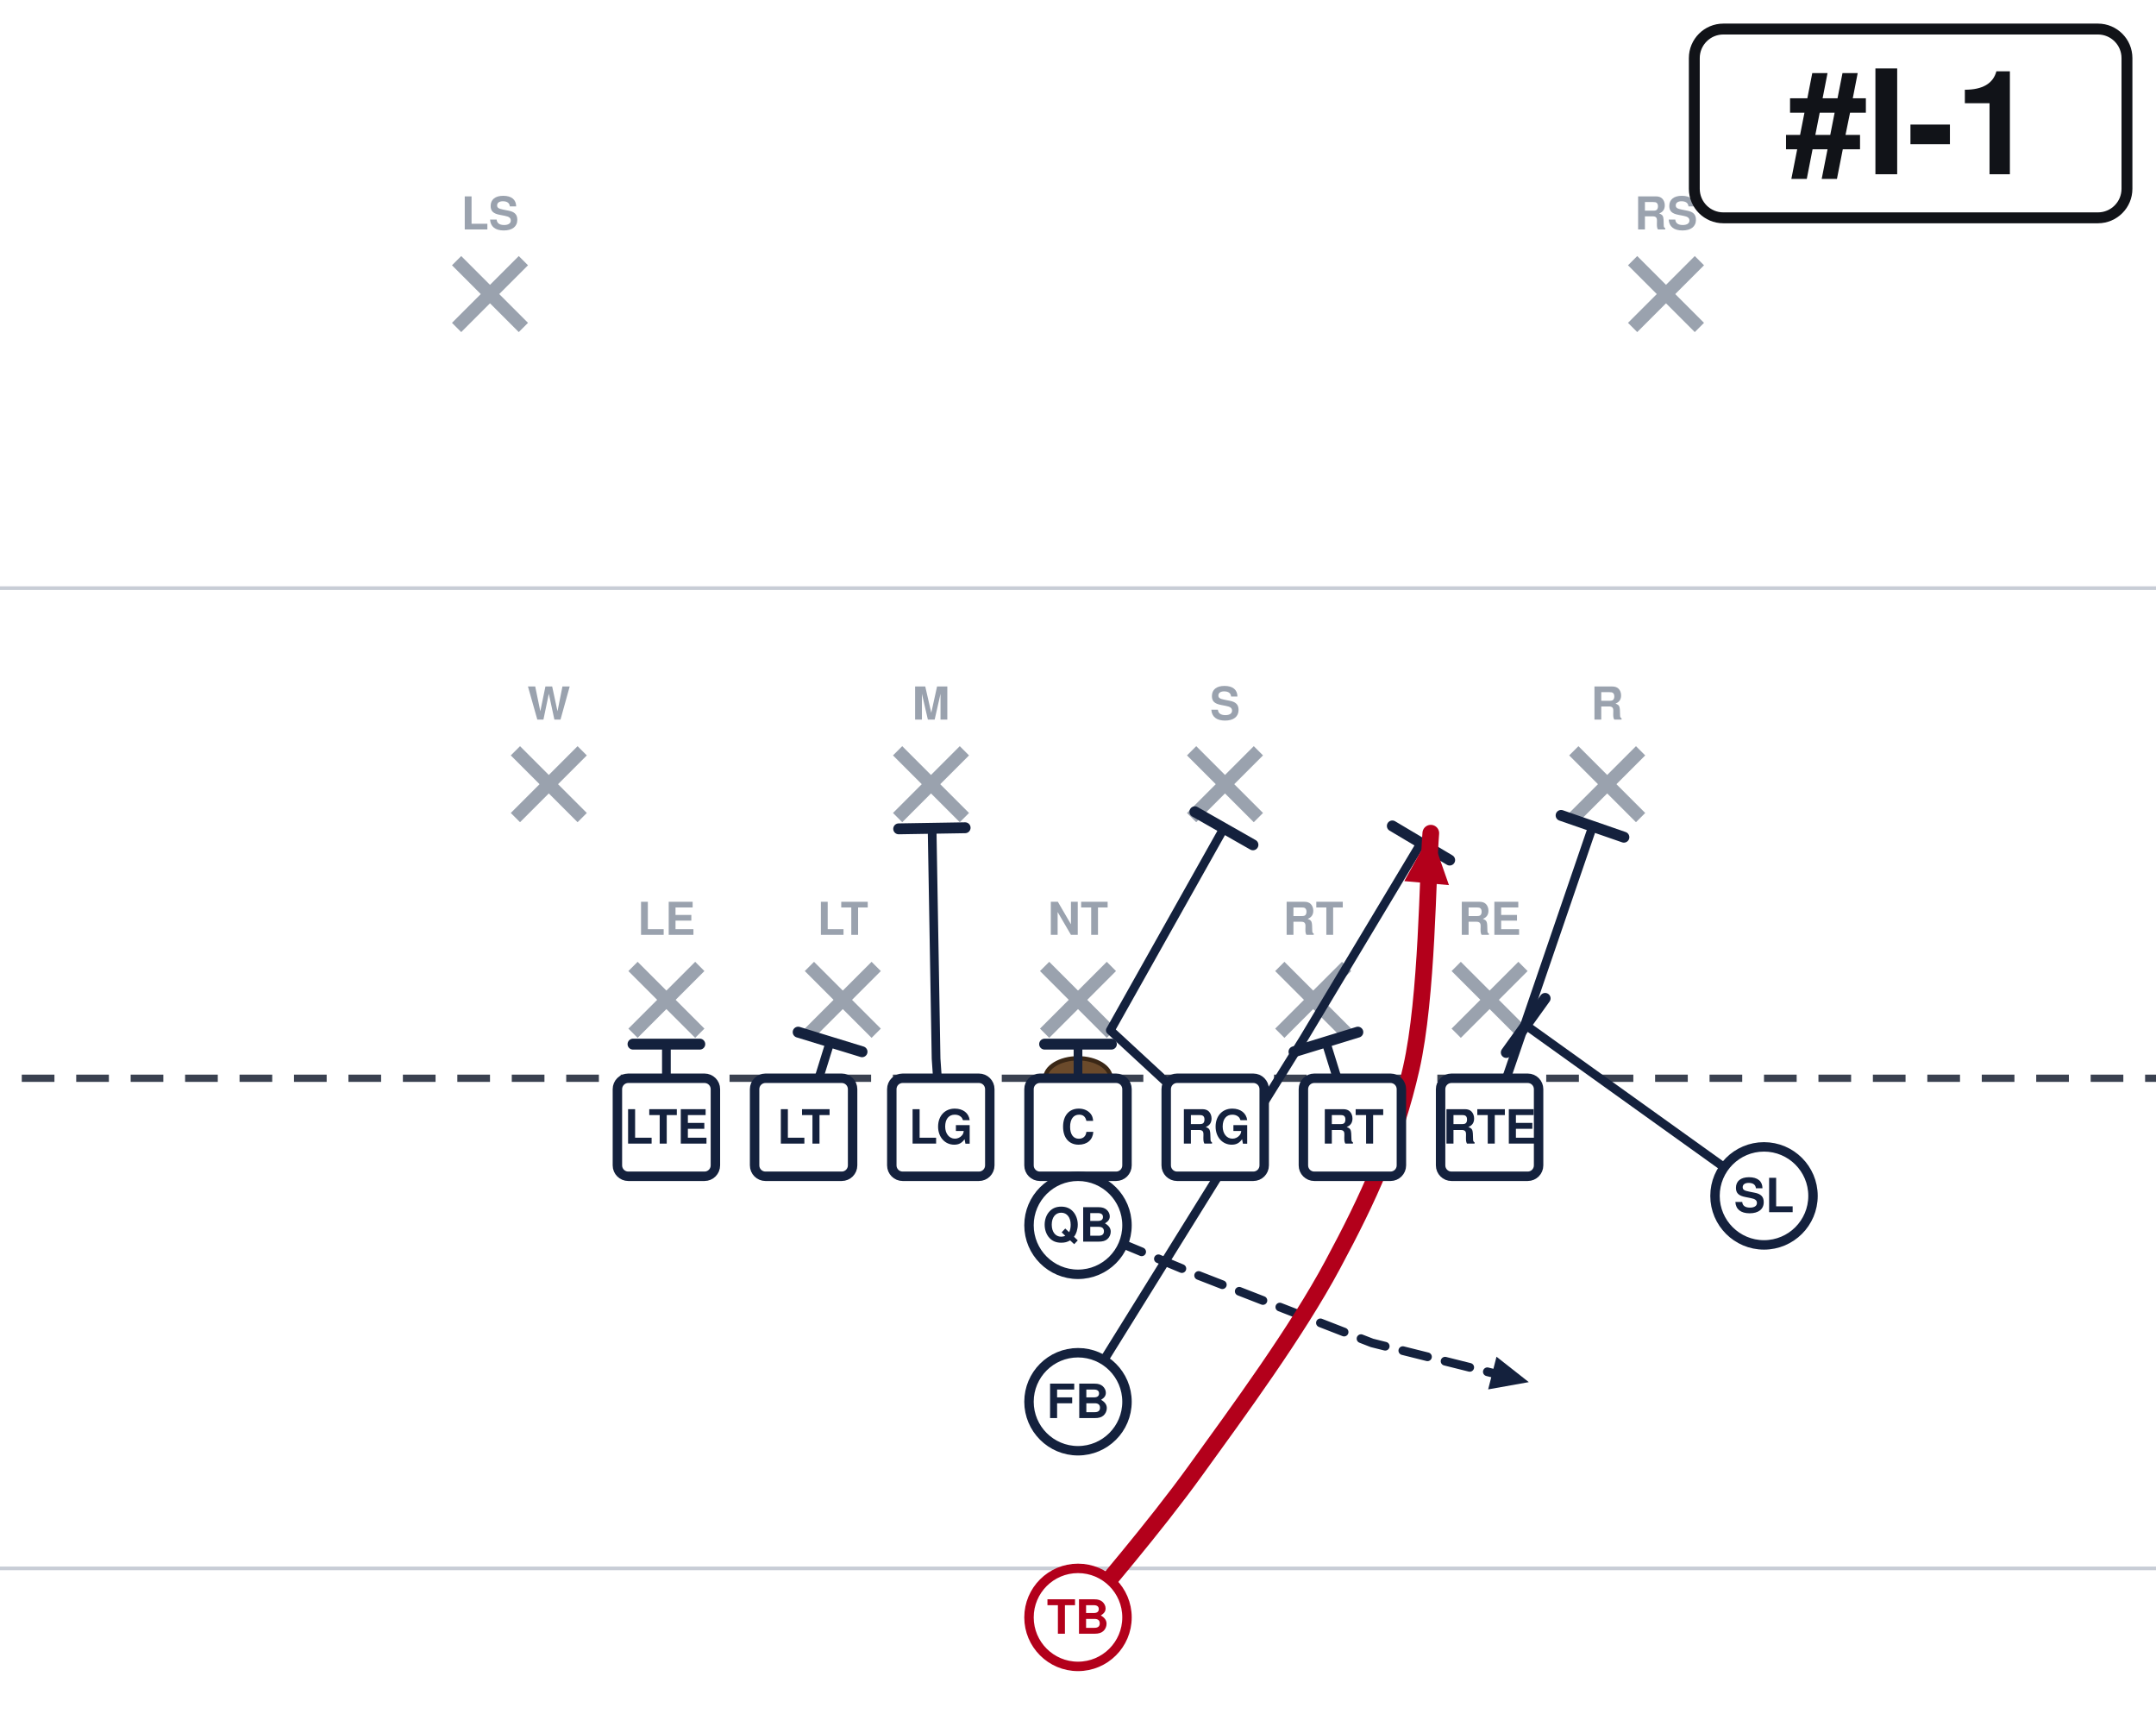
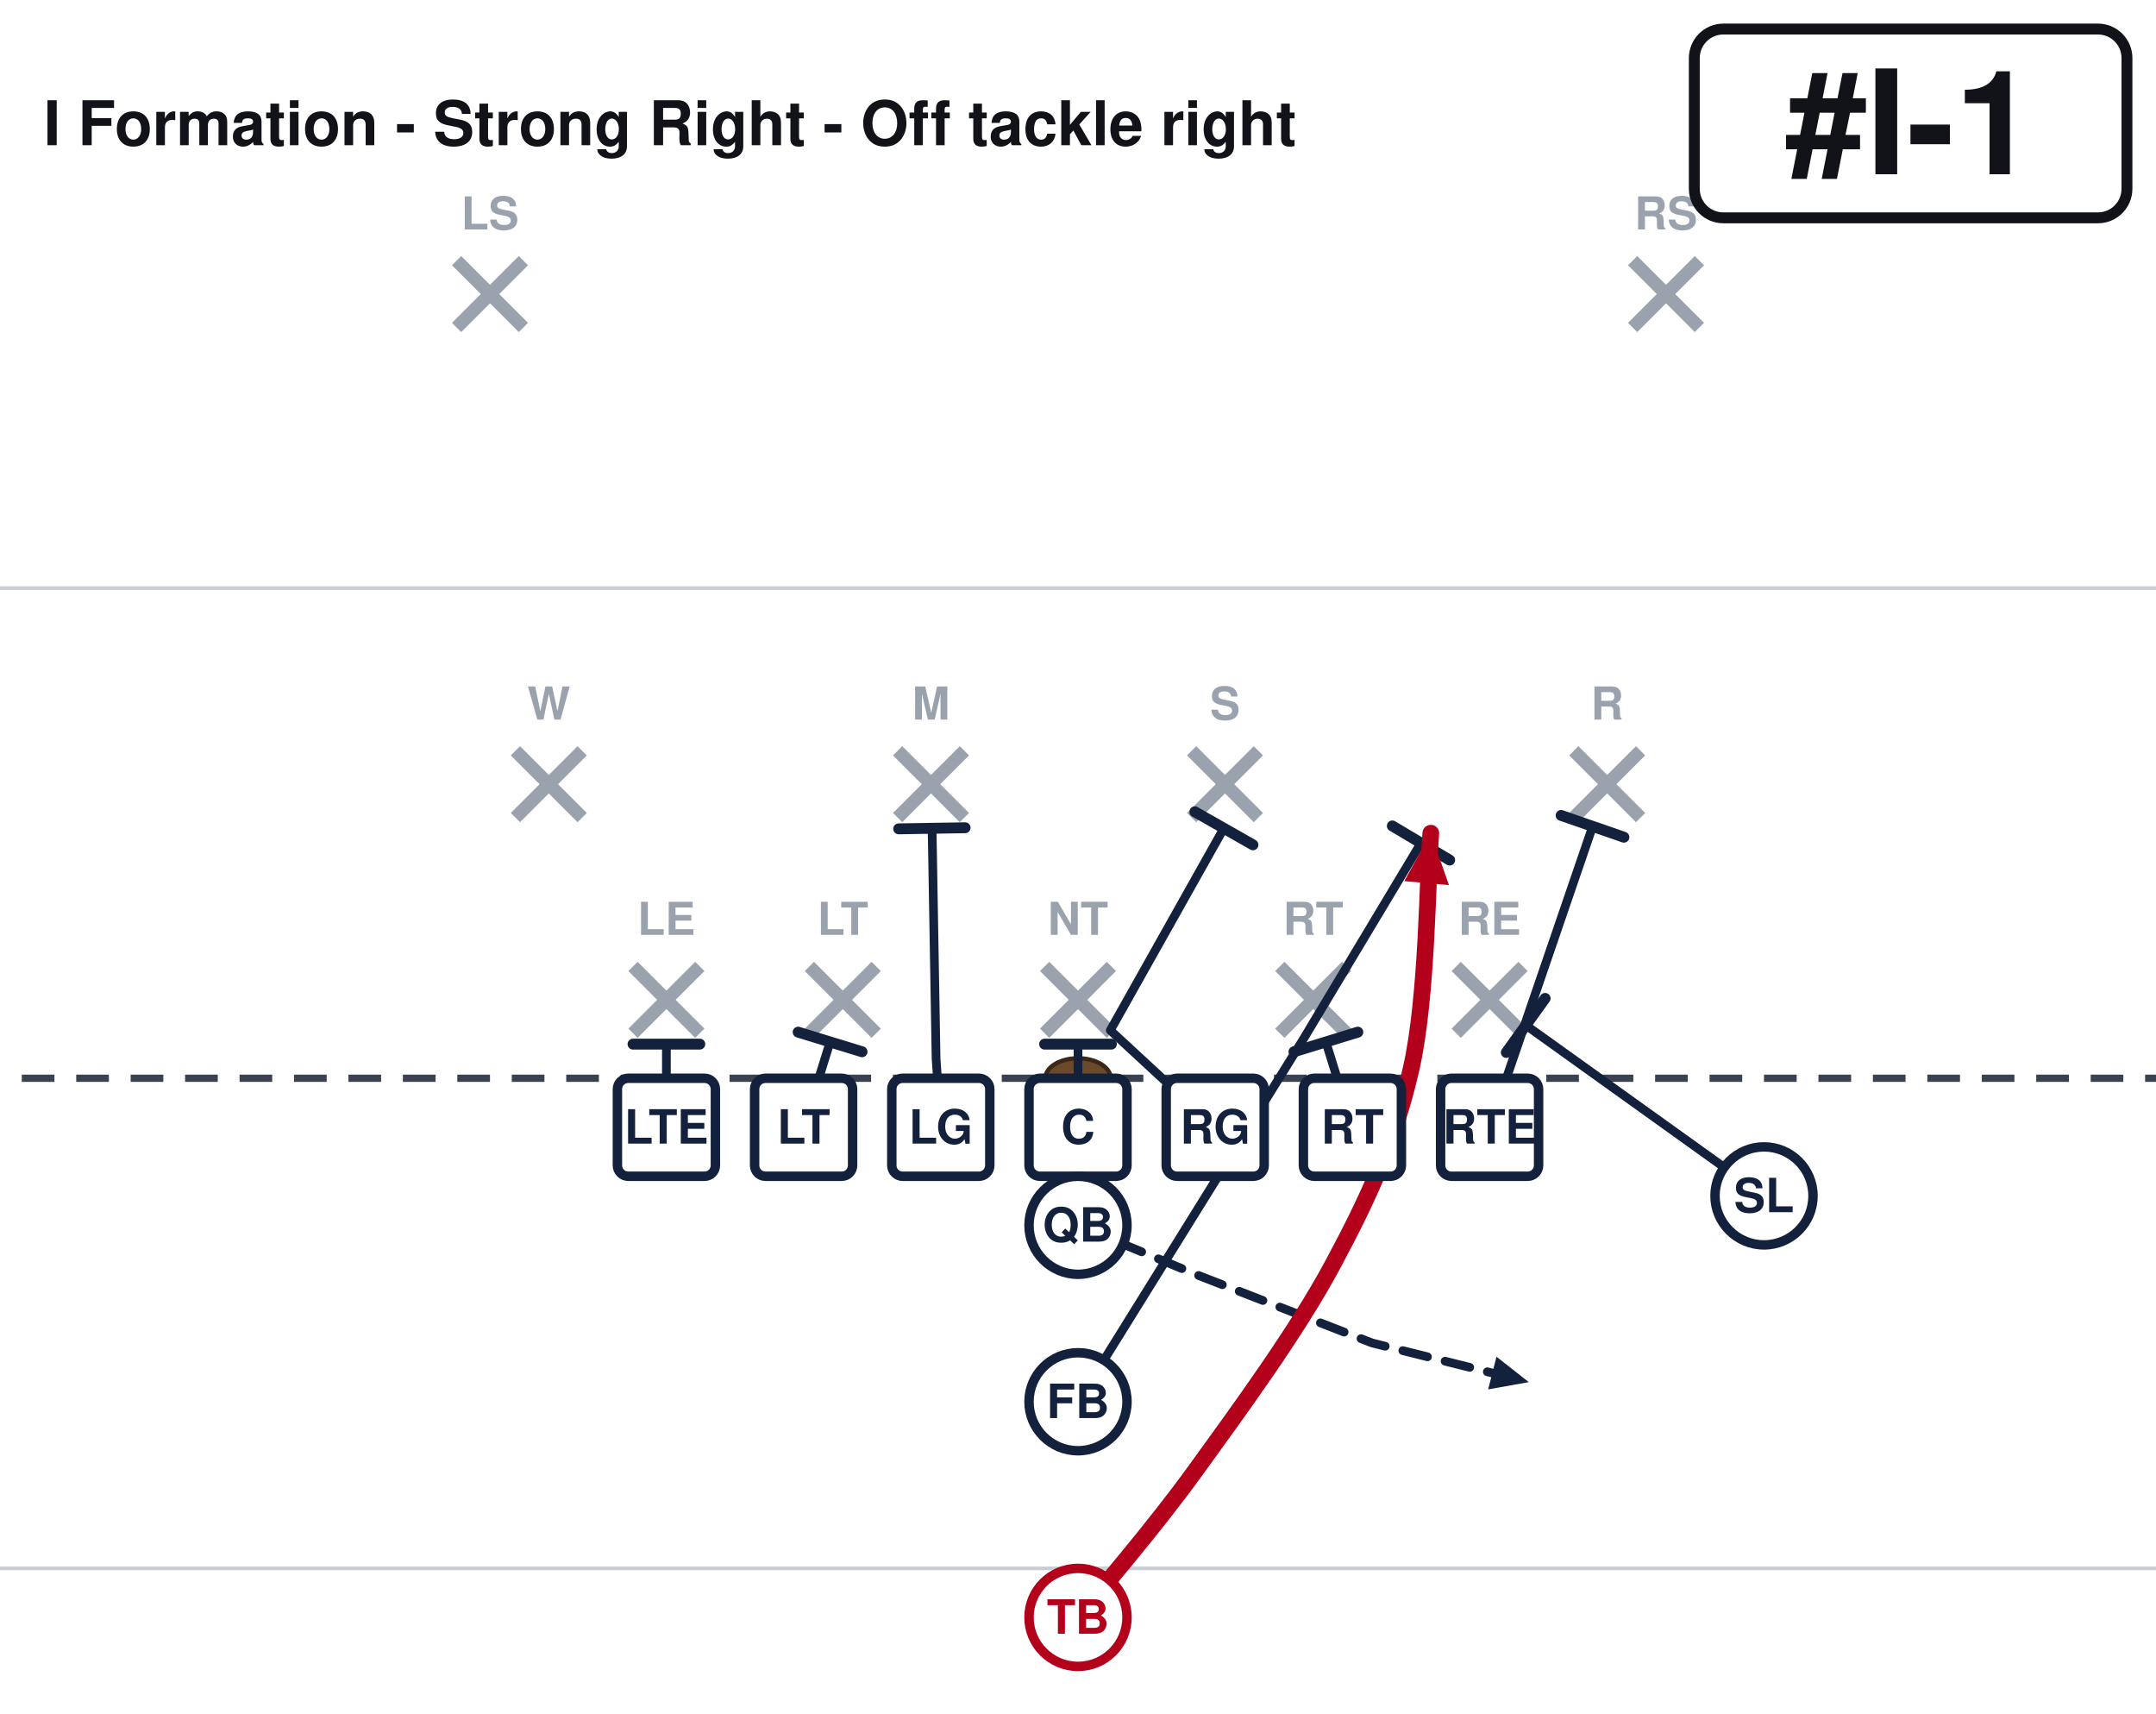
<svg xmlns="http://www.w3.org/2000/svg" width="594" height="472" viewBox="54 27 594 472" font-family="Segoe UI, Helvetica, Arial, sans-serif" role="img">
  <rect x="0" y="0" width="702" height="513" fill="#ffffff" />
  <line x1="0" y1="459.0" x2="702" y2="459.0" stroke="#c8cdd6" stroke-width="1" />
  <line x1="0" y1="189.0" x2="702" y2="189.0" stroke="#c8cdd6" stroke-width="1" />
  <line x1="0" y1="324.0" x2="702" y2="324.0" stroke="#3a4150" stroke-width="2" stroke-dasharray="9 6" />
  <ellipse cx="351.0" cy="324.0" rx="9" ry="5.5" fill="#6b4a2b" stroke="#3a2716" stroke-width="1.2" />
  <line x1="228.4" y1="293.2" x2="246.8" y2="311.6" stroke="#9aa2ae" stroke-width="3.6" />
  <line x1="246.8" y1="293.2" x2="228.4" y2="311.6" stroke="#9aa2ae" stroke-width="3.6" />
  <text x="237.6" y="284.5" text-anchor="middle" font-size="12.5" fill="#9aa2ae" font-weight="600">LE</text>
  <line x1="277.0" y1="293.2" x2="295.4" y2="311.6" stroke="#9aa2ae" stroke-width="3.6" />
  <line x1="295.4" y1="293.2" x2="277.0" y2="311.6" stroke="#9aa2ae" stroke-width="3.6" />
  <text x="286.2" y="284.5" text-anchor="middle" font-size="12.5" fill="#9aa2ae" font-weight="600">LT</text>
  <line x1="341.8" y1="293.2" x2="360.2" y2="311.6" stroke="#9aa2ae" stroke-width="3.6" />
  <line x1="360.2" y1="293.2" x2="341.8" y2="311.6" stroke="#9aa2ae" stroke-width="3.6" />
  <text x="351.0" y="284.5" text-anchor="middle" font-size="12.5" fill="#9aa2ae" font-weight="600">NT</text>
  <line x1="406.6" y1="293.2" x2="425.0" y2="311.6" stroke="#9aa2ae" stroke-width="3.6" />
  <line x1="425.0" y1="293.2" x2="406.6" y2="311.6" stroke="#9aa2ae" stroke-width="3.6" />
  <text x="415.8" y="284.5" text-anchor="middle" font-size="12.5" fill="#9aa2ae" font-weight="600">RT</text>
  <line x1="455.2" y1="293.2" x2="473.6" y2="311.6" stroke="#9aa2ae" stroke-width="3.6" />
  <line x1="473.6" y1="293.2" x2="455.2" y2="311.6" stroke="#9aa2ae" stroke-width="3.6" />
  <text x="464.4" y="284.5" text-anchor="middle" font-size="12.5" fill="#9aa2ae" font-weight="600">RE</text>
  <line x1="196.0" y1="233.8" x2="214.4" y2="252.2" stroke="#9aa2ae" stroke-width="3.6" />
  <line x1="214.4" y1="233.8" x2="196.0" y2="252.2" stroke="#9aa2ae" stroke-width="3.6" />
  <text x="205.2" y="225.2" text-anchor="middle" font-size="12.5" fill="#9aa2ae" font-weight="600">W</text>
  <line x1="301.3" y1="233.8" x2="319.7" y2="252.2" stroke="#9aa2ae" stroke-width="3.6" />
  <line x1="319.7" y1="233.8" x2="301.3" y2="252.2" stroke="#9aa2ae" stroke-width="3.6" />
  <text x="310.5" y="225.2" text-anchor="middle" font-size="12.5" fill="#9aa2ae" font-weight="600">M</text>
  <line x1="382.3" y1="233.8" x2="400.7" y2="252.2" stroke="#9aa2ae" stroke-width="3.6" />
  <line x1="400.7" y1="233.8" x2="382.3" y2="252.2" stroke="#9aa2ae" stroke-width="3.6" />
  <text x="391.5" y="225.2" text-anchor="middle" font-size="12.5" fill="#9aa2ae" font-weight="600">S</text>
  <line x1="487.6" y1="233.8" x2="506.0" y2="252.2" stroke="#9aa2ae" stroke-width="3.6" />
  <line x1="506.0" y1="233.8" x2="487.6" y2="252.2" stroke="#9aa2ae" stroke-width="3.6" />
  <text x="496.8" y="225.2" text-anchor="middle" font-size="12.5" fill="#9aa2ae" font-weight="600">R</text>
  <line x1="179.8" y1="98.8" x2="198.2" y2="117.2" stroke="#9aa2ae" stroke-width="3.6" />
  <line x1="198.2" y1="98.8" x2="179.8" y2="117.2" stroke="#9aa2ae" stroke-width="3.6" />
  <text x="189.0" y="90.2" text-anchor="middle" font-size="12.5" fill="#9aa2ae" font-weight="600">LS</text>
  <line x1="503.8" y1="98.8" x2="522.2" y2="117.2" stroke="#9aa2ae" stroke-width="3.6" />
  <line x1="522.2" y1="98.8" x2="503.8" y2="117.2" stroke="#9aa2ae" stroke-width="3.6" />
  <text x="513.0" y="90.2" text-anchor="middle" font-size="12.5" fill="#9aa2ae" font-weight="600">RS</text>
  <path d="M237.6,337.5 L237.6,314.6" fill="none" stroke="#14213d" stroke-width="2.4" stroke-linecap="round" stroke-linejoin="round" />
  <line x1="228.4" y1="314.6" x2="246.8" y2="314.6" stroke="#14213d" stroke-width="3.0" stroke-linecap="round" />
  <path d="M275.4,337.5 L282.7,314.0" fill="none" stroke="#14213d" stroke-width="2.4" stroke-linecap="round" stroke-linejoin="round" />
  <line x1="273.9" y1="311.3" x2="291.5" y2="316.7" stroke="#14213d" stroke-width="3.0" stroke-linecap="round" />
  <path d="M313.2,337.5 L311.9,318.6 L310.8,255.1" fill="none" stroke="#14213d" stroke-width="2.4" stroke-linecap="round" stroke-linejoin="round" />
  <line x1="301.6" y1="255.3" x2="319.9" y2="255.0" stroke="#14213d" stroke-width="3.0" stroke-linecap="round" />
  <path d="M351.0,337.5 L351.0,314.6" fill="none" stroke="#14213d" stroke-width="2.4" stroke-linecap="round" stroke-linejoin="round" />
  <line x1="341.8" y1="314.6" x2="360.2" y2="314.6" stroke="#14213d" stroke-width="3.0" stroke-linecap="round" />
  <path d="M388.8,337.5 L359.9,310.8 L391.2,255.1" fill="none" stroke="#14213d" stroke-width="2.4" stroke-linecap="round" stroke-linejoin="round" />
  <line x1="383.2" y1="250.6" x2="399.2" y2="259.7" stroke="#14213d" stroke-width="3.0" stroke-linecap="round" />
  <path d="M426.6,337.5 L419.3,314.0" fill="none" stroke="#14213d" stroke-width="2.4" stroke-linecap="round" stroke-linejoin="round" />
  <line x1="410.5" y1="316.7" x2="428.1" y2="311.3" stroke="#14213d" stroke-width="3.0" stroke-linecap="round" />
  <path d="M464.4,337.5 L492.8,254.6" fill="none" stroke="#14213d" stroke-width="2.4" stroke-linecap="round" stroke-linejoin="round" />
  <line x1="484.1" y1="251.6" x2="501.4" y2="257.6" stroke="#14213d" stroke-width="3.0" stroke-linecap="round" />
  <path d="M540.0,356.4 L474.4,309.4" fill="none" stroke="#14213d" stroke-width="2.4" stroke-linecap="round" stroke-linejoin="round" />
  <line x1="469.0" y1="316.9" x2="479.7" y2="302.0" stroke="#14213d" stroke-width="3.0" stroke-linecap="round" />
  <path d="M351.0,364.5 L383.4,378.0 L432.0,396.9 L475.2,407.7" fill="none" stroke="#14213d" stroke-width="2.4" stroke-linecap="round" stroke-linejoin="round" stroke-dasharray="7 5" />
  <polygon points="475.2,407.7 464.0,409.7 466.3,400.7" fill="#14213d" />
  <path d="M351.0,413.1 L413.1,313.2 L445.5,259.2" fill="none" stroke="#14213d" stroke-width="2.4" stroke-linecap="round" stroke-linejoin="round" />
  <line x1="437.6" y1="254.5" x2="453.4" y2="263.9" stroke="#14213d" stroke-width="3.0" stroke-linecap="round" />
  <path d="M351.0,472.5 C356.4,465.8 371.7,448.2 383.4,432.0 C395.1,415.8 411.3,393.8 421.2,375.3 C431.1,356.9 438.3,341.1 442.8,321.3 C447.3,301.5 447.3,267.3 448.2,256.5" fill="none" stroke="#b3001b" stroke-width="4.6" stroke-linecap="round" stroke-linejoin="round" />
  <polygon points="448.2,256.5 453.2,270.8 440.9,269.7" fill="#b3001b" />
  <rect x="224.1" y="324.0" width="27.0" height="27.0" rx="3" fill="#ffffff" stroke="#14213d" stroke-width="2.6" />
  <text x="237.6" y="342.0" text-anchor="middle" font-size="13" font-weight="700" fill="#14213d">LTE</text>
  <rect x="261.9" y="324.0" width="27.0" height="27.0" rx="3" fill="#ffffff" stroke="#14213d" stroke-width="2.6" />
  <text x="275.4" y="342.0" text-anchor="middle" font-size="13" font-weight="700" fill="#14213d">LT</text>
  <rect x="299.7" y="324.0" width="27.0" height="27.0" rx="3" fill="#ffffff" stroke="#14213d" stroke-width="2.6" />
  <text x="313.2" y="342.0" text-anchor="middle" font-size="13" font-weight="700" fill="#14213d">LG</text>
  <rect x="337.5" y="324.0" width="27.0" height="27.0" rx="3" fill="#ffffff" stroke="#14213d" stroke-width="2.6" />
  <text x="351.0" y="342.0" text-anchor="middle" font-size="13" font-weight="700" fill="#14213d">C</text>
  <rect x="375.3" y="324.0" width="27.0" height="27.0" rx="3" fill="#ffffff" stroke="#14213d" stroke-width="2.6" />
  <text x="388.8" y="342.0" text-anchor="middle" font-size="13" font-weight="700" fill="#14213d">RG</text>
  <rect x="413.1" y="324.0" width="27.0" height="27.0" rx="3" fill="#ffffff" stroke="#14213d" stroke-width="2.6" />
  <text x="426.6" y="342.0" text-anchor="middle" font-size="13" font-weight="700" fill="#14213d">RT</text>
  <rect x="450.9" y="324.0" width="27.0" height="27.0" rx="3" fill="#ffffff" stroke="#14213d" stroke-width="2.6" />
  <text x="464.4" y="342.0" text-anchor="middle" font-size="13" font-weight="700" fill="#14213d">RTE</text>
  <circle cx="540.0" cy="356.4" r="13.5" fill="#ffffff" stroke="#14213d" stroke-width="2.6" />
  <text x="540.0" y="360.9" text-anchor="middle" font-size="13" font-weight="700" fill="#14213d">SL</text>
  <circle cx="351.0" cy="364.5" r="13.5" fill="#ffffff" stroke="#14213d" stroke-width="2.6" />
  <text x="351.0" y="369.0" text-anchor="middle" font-size="13" font-weight="700" fill="#14213d">QB</text>
  <circle cx="351.0" cy="413.1" r="13.5" fill="#ffffff" stroke="#14213d" stroke-width="2.6" />
  <text x="351.0" y="417.6" text-anchor="middle" font-size="13" font-weight="700" fill="#14213d">FB</text>
  <circle cx="351.0" cy="472.5" r="13.5" fill="#ffffff" stroke="#b3001b" stroke-width="2.6" />
  <text x="351.0" y="477.0" text-anchor="middle" font-size="13" font-weight="700" fill="#b3001b">TB</text>
  <rect x="520.8" y="35.0" width="119.2" height="52.0" rx="8" fill="#ffffff" stroke="#111318" stroke-width="3" />
  <text x="580.4" y="75.0" text-anchor="middle" font-size="40" font-weight="800" fill="#111318">#I-1</text>
+   <text x="66.0" y="67.0" font-size="17.0" font-weight="700" fill="#111318">I Formation - Strong Right - Off tackle right</text>
</svg>
